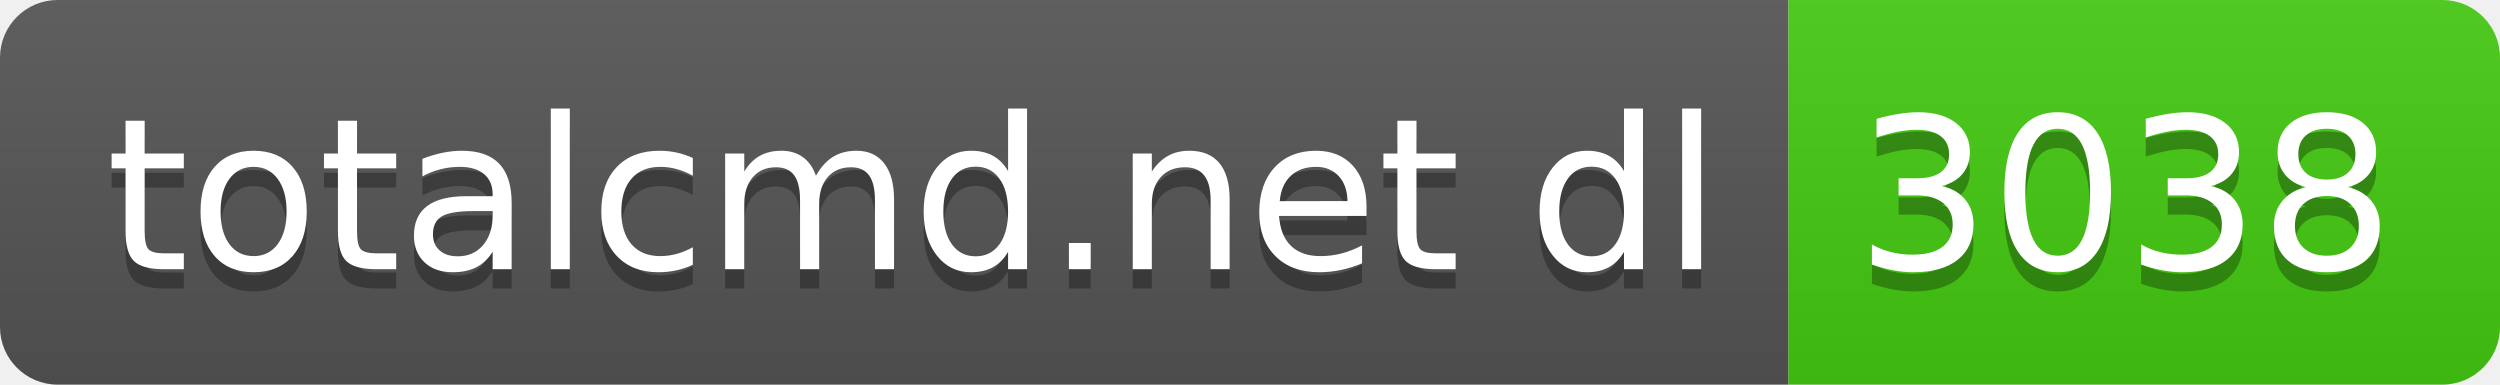
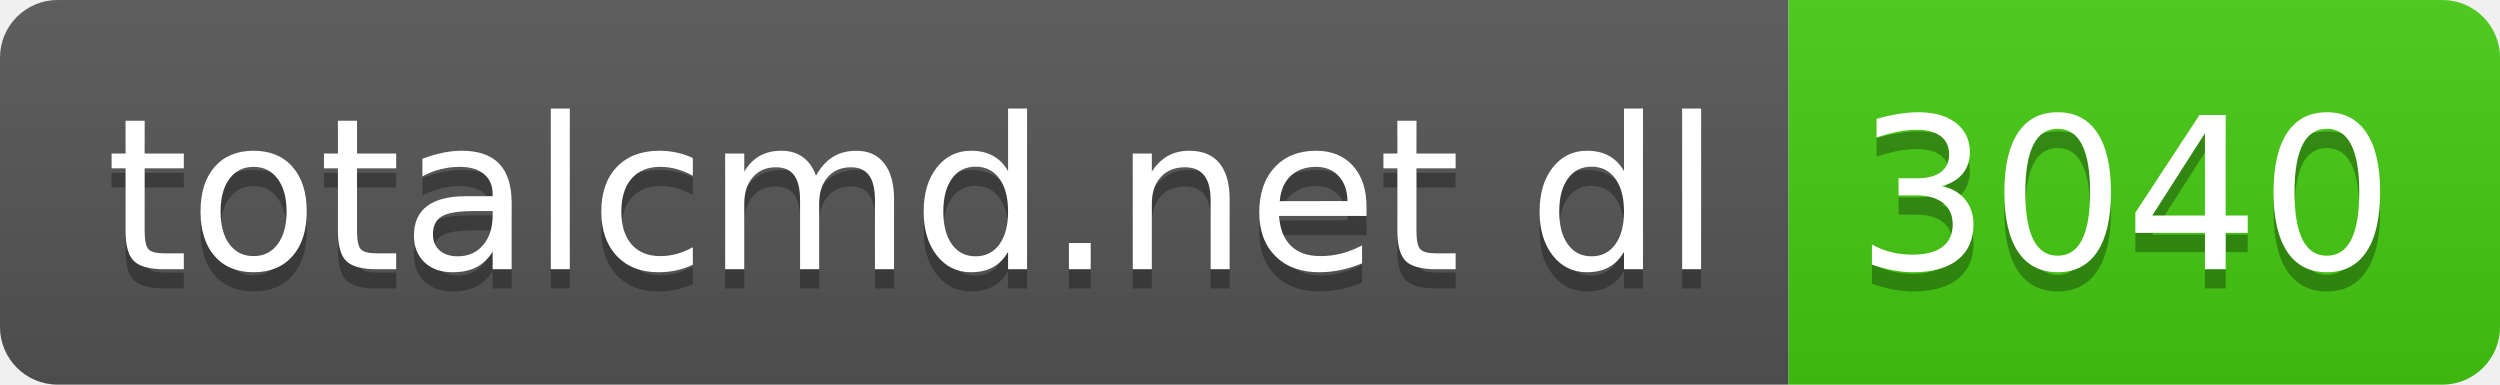
- <svg xmlns="http://www.w3.org/2000/svg" width="130" height="20" role="img" aria-label="totalcmd.net dl: 3038">
+ <svg xmlns="http://www.w3.org/2000/svg" width="130" height="20" role="img" aria-label="totalcmd.net dl: 3040">
  <linearGradient id="s" x2="0" y2="100%">
    <stop offset="0" stop-color="#bbb" stop-opacity=".1" />
    <stop offset="1" stop-opacity=".1" />
  </linearGradient>
  <clipPath id="r">
    <rect width="130" height="20" rx="3" fill="#fff" />
  </clipPath>
  <g clip-path="url(#r)">
    <rect width="93" height="20" fill="#555" />
    <rect x="93" width="37" height="20" fill="#4c1" />
    <rect width="130" height="20" fill="url(#s)" />
  </g>
  <g fill="#fff" text-anchor="middle" font-family="Verdana,Geneva,DejaVu Sans,sans-serif" text-rendering="geometricPrecision" font-size="110">
    <text aria-hidden="true" x="475" y="150" fill="#010101" fill-opacity=".3" transform="scale(.1)" textLength="830">totalcmd.net dl</text>
    <text x="475" y="140" transform="scale(.1)" fill="#fff" textLength="830">totalcmd.net dl</text>
-     <text aria-hidden="true" x="1105" y="150" fill="#010101" fill-opacity=".3" transform="scale(.1)" textLength="270">3038</text>
-     <text x="1105" y="140" transform="scale(.1)" fill="#fff" textLength="270">3038</text>
+     <text aria-hidden="true" x="1105" y="150" fill="#010101" fill-opacity=".3" transform="scale(.1)" textLength="270">3040</text>
+     <text x="1105" y="140" transform="scale(.1)" fill="#fff" textLength="270">3040</text>
  </g>
</svg>
